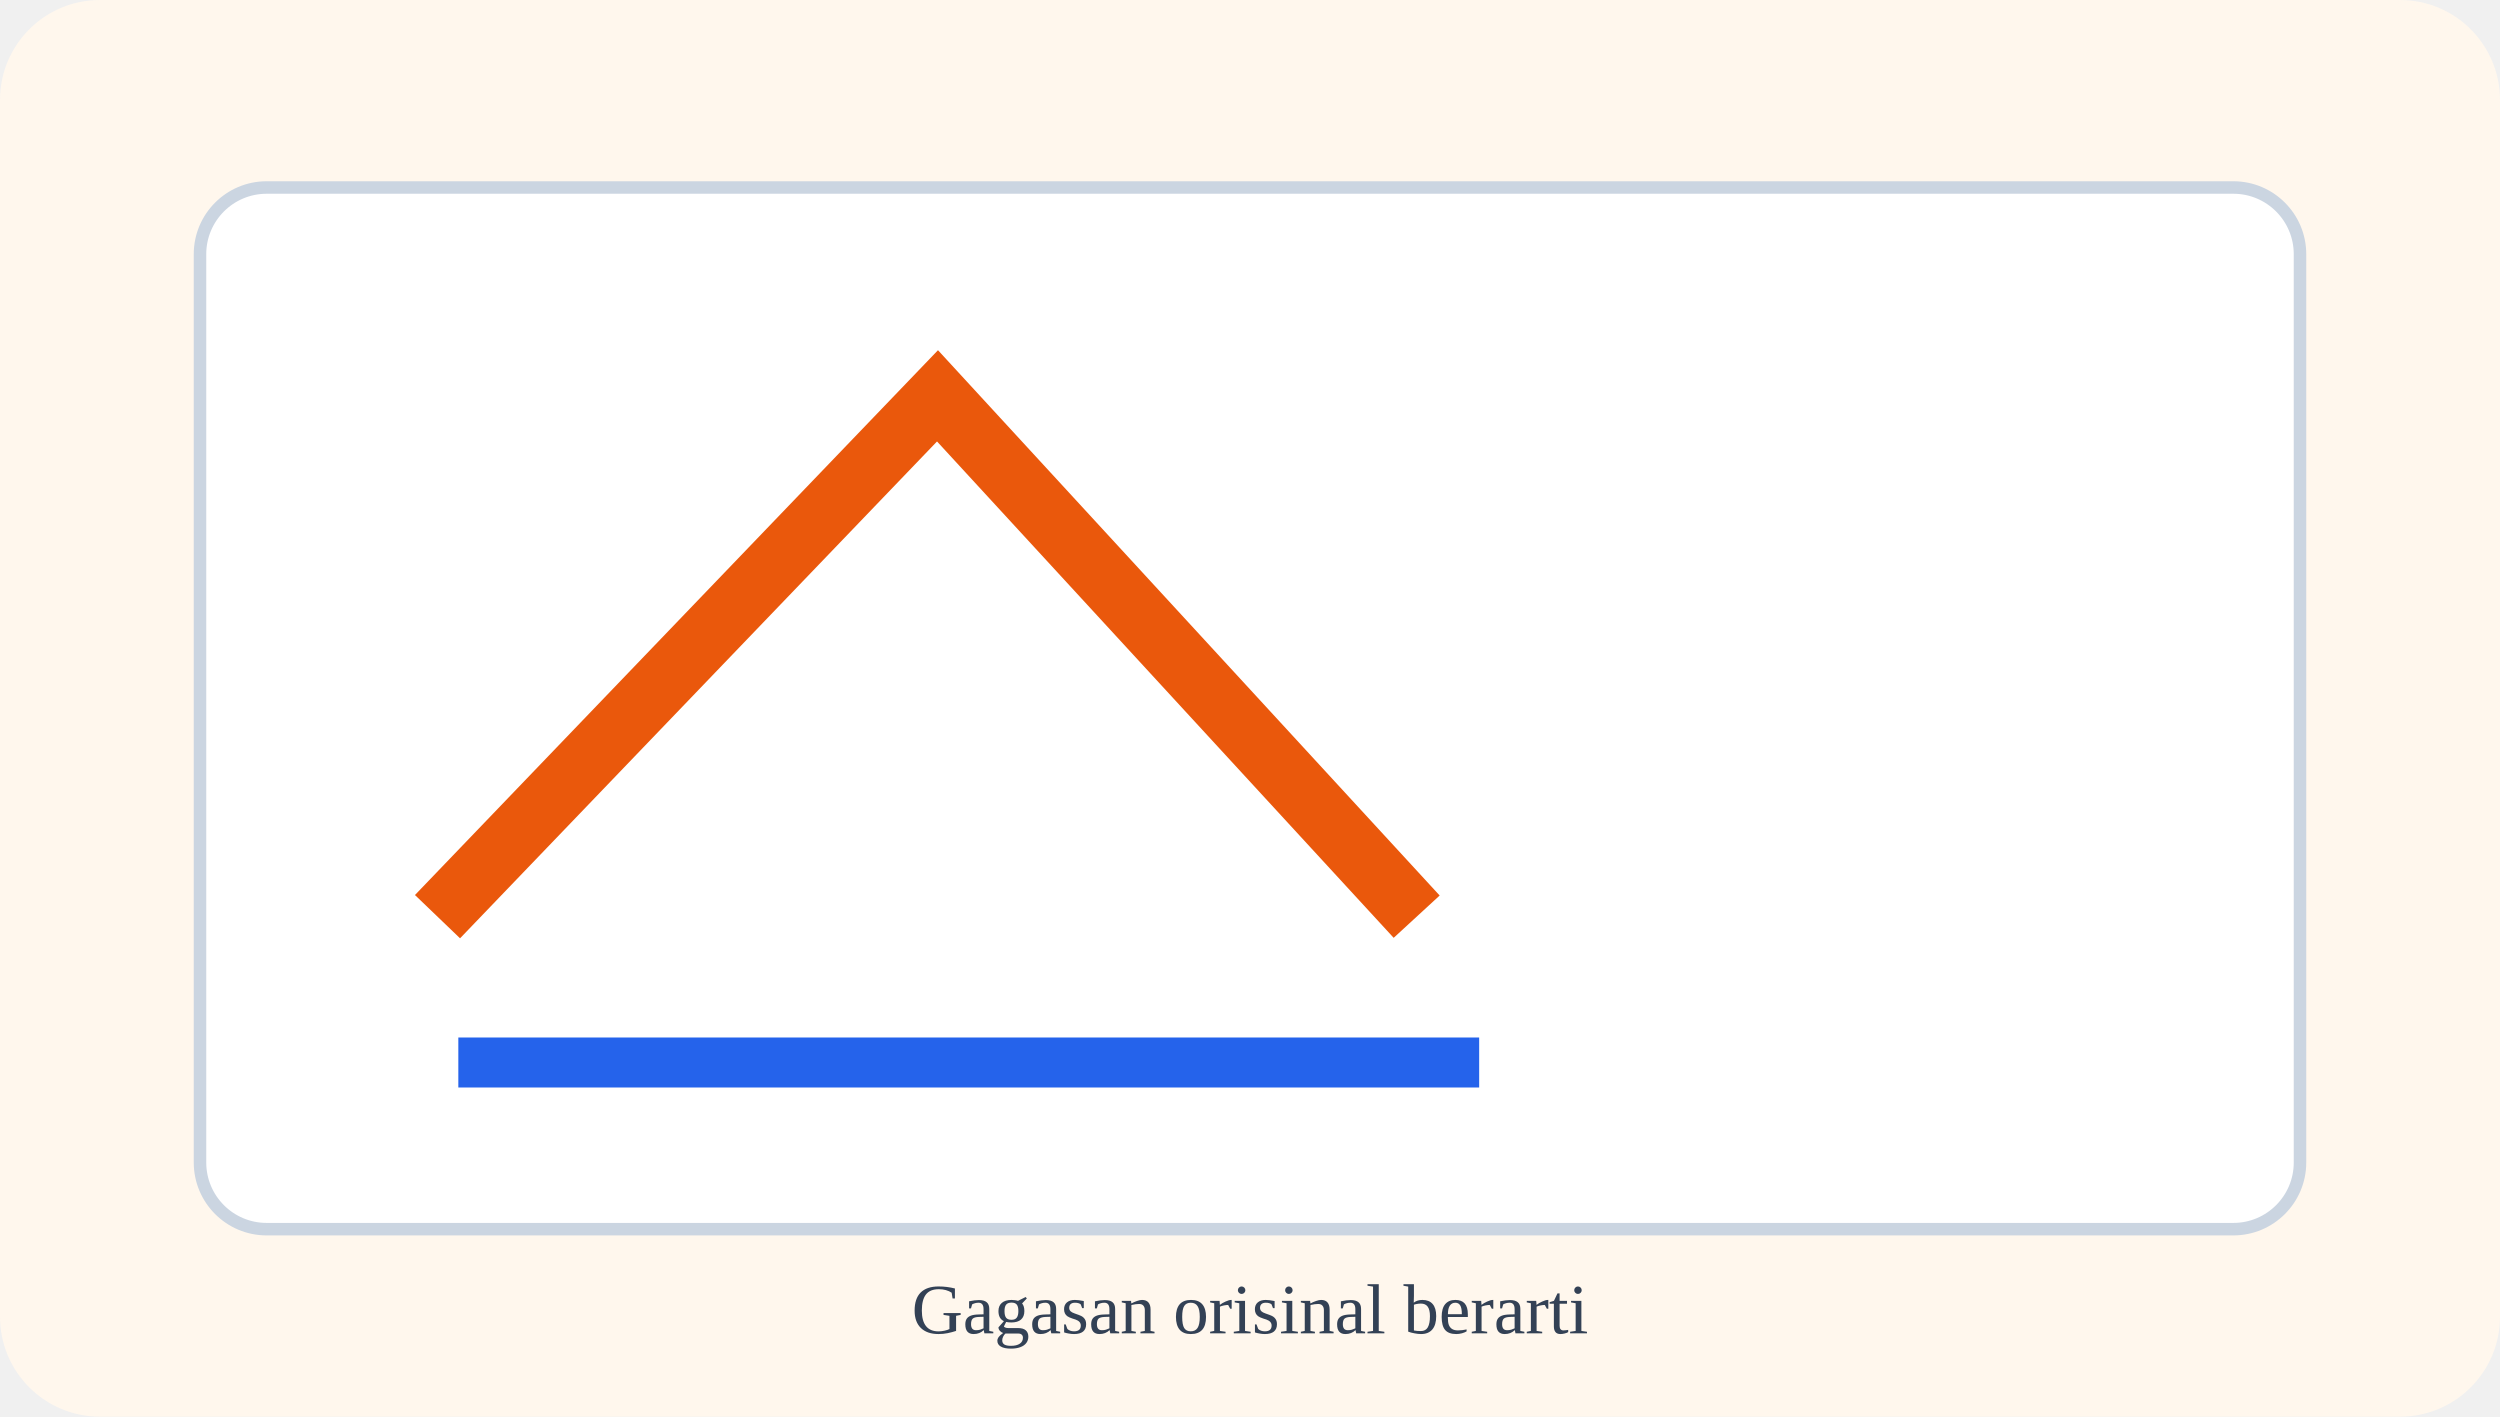
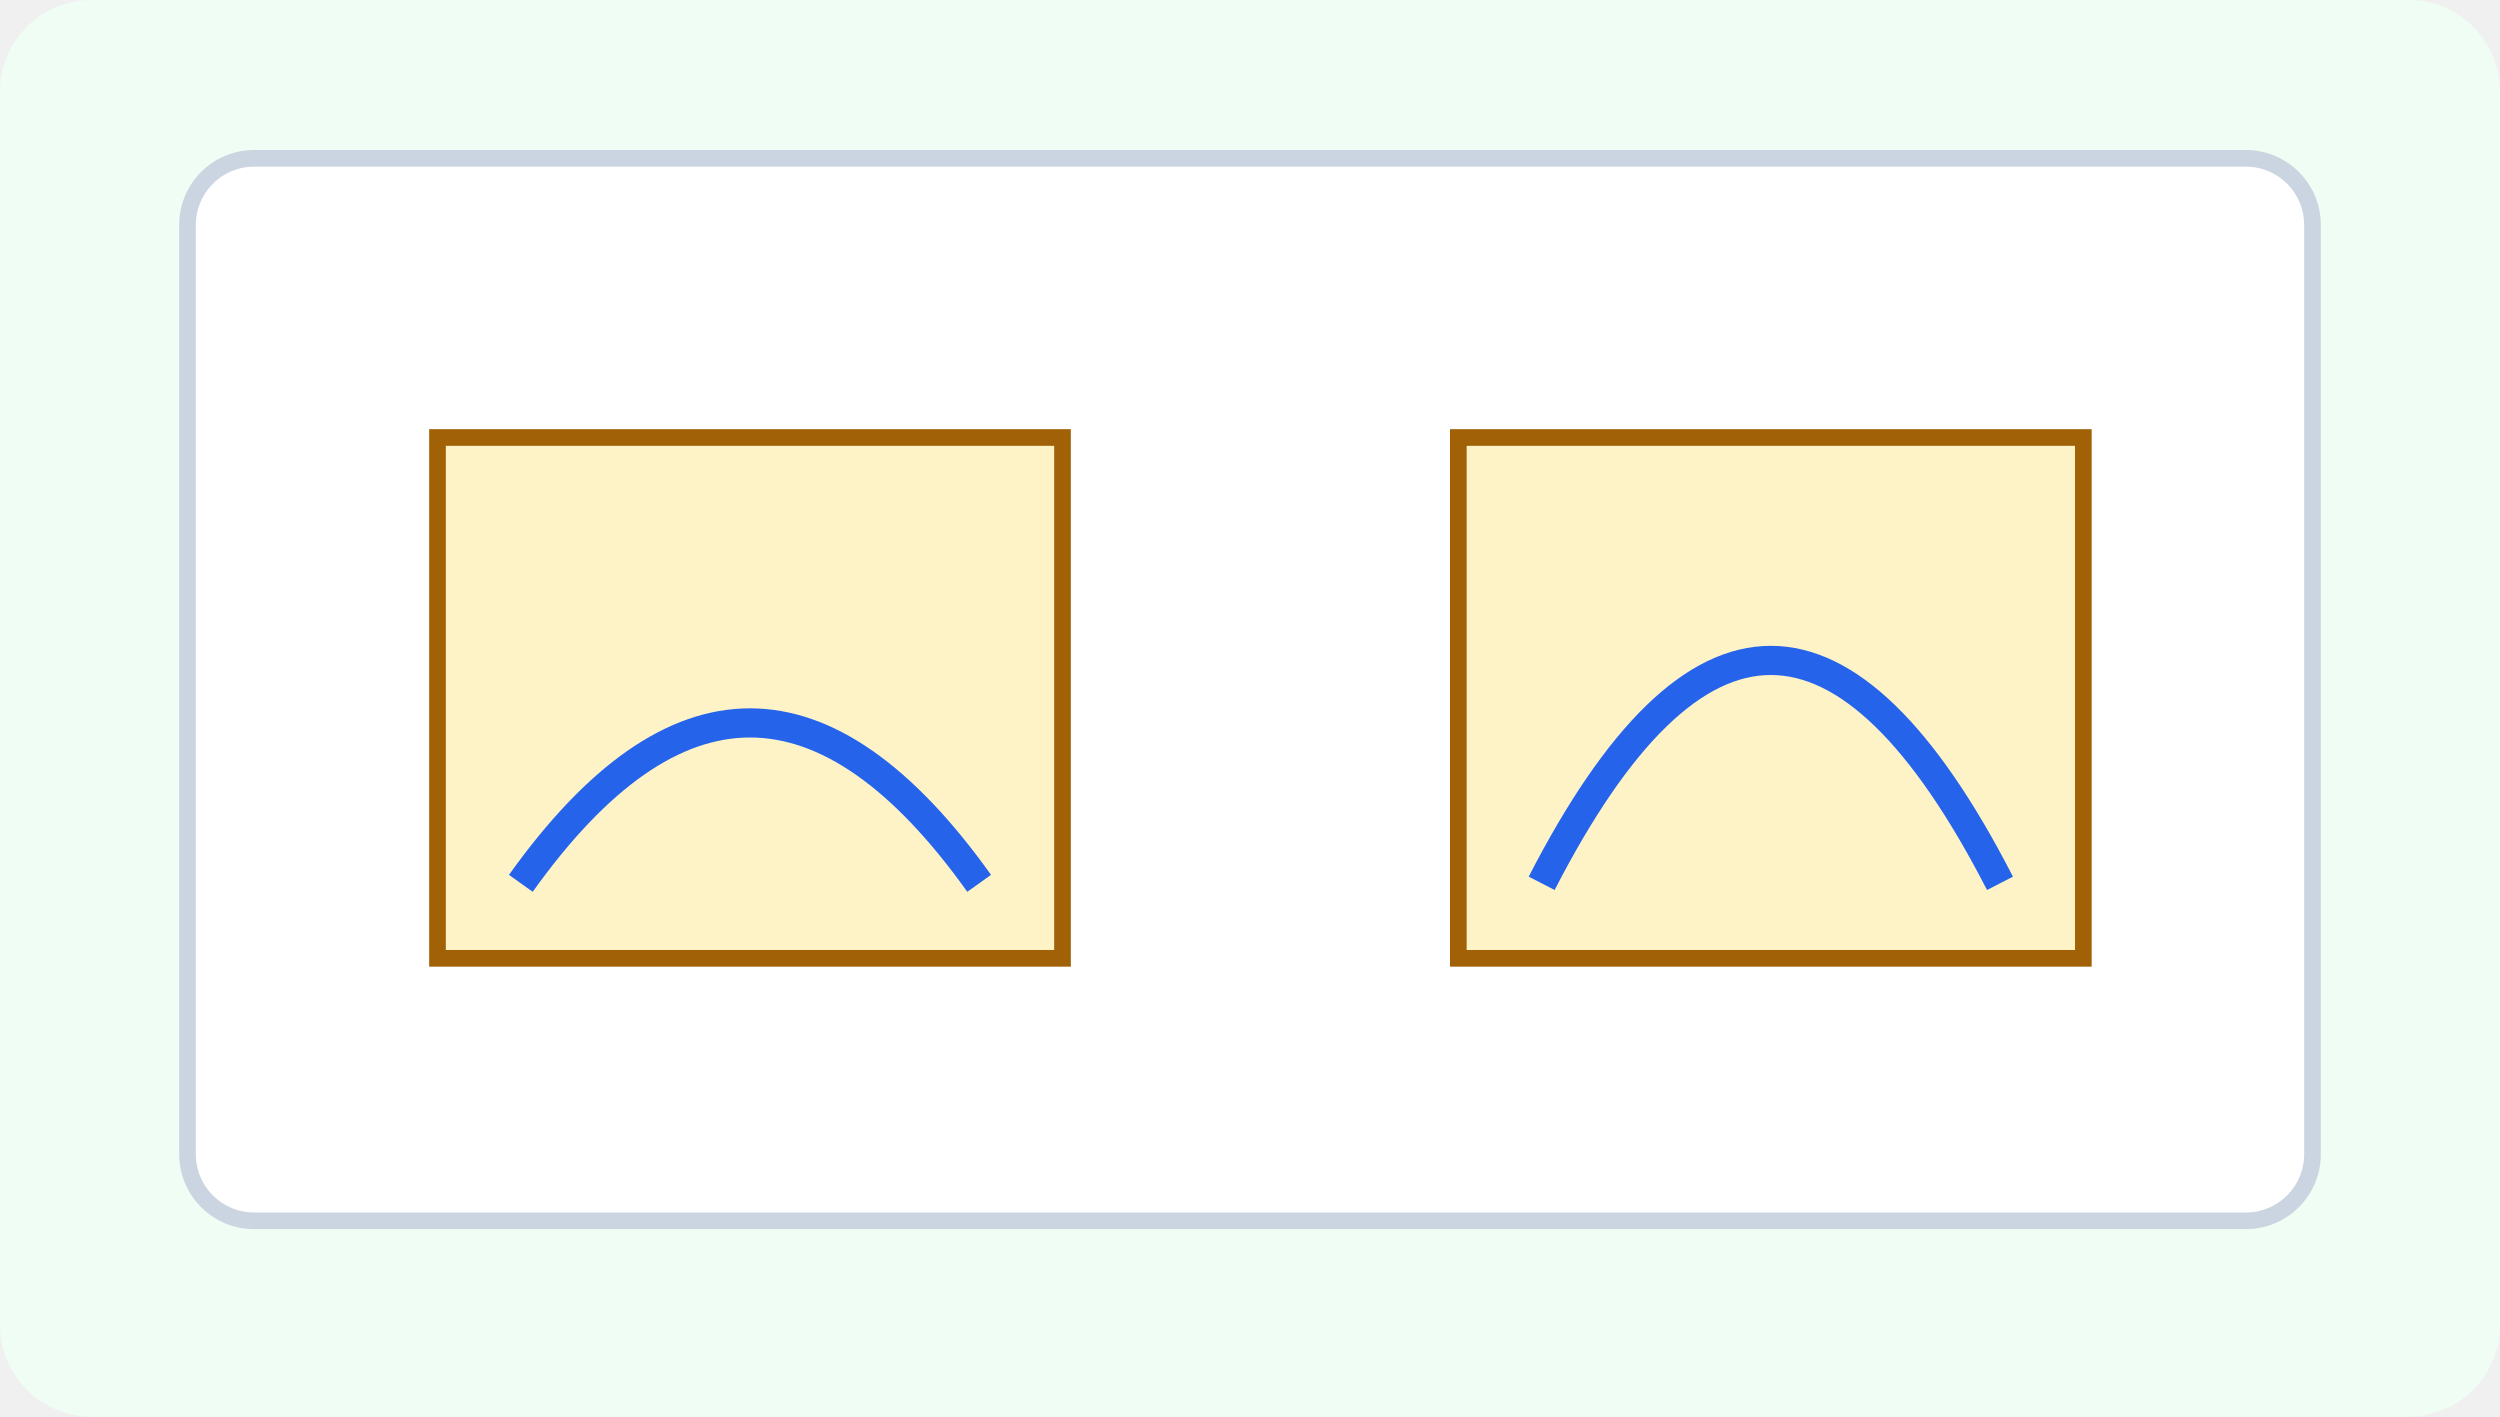
- <svg xmlns="http://www.w3.org/2000/svg" width="600" height="340" viewBox="0 0 600 340">
-   <rect width="600" height="340" rx="24" fill="#fff7ed" />
-   <rect x="48" y="45" width="504" height="250" rx="16" fill="#ffffff" stroke="#cbd5e1" stroke-width="3" />
-   <path d="M105 220 L225 95 L340 220" stroke="#ea580c" stroke-width="15" fill="none" />
-   <path d="M110 255 H355" stroke="#2563eb" stroke-width="12" />
-   <text x="300" y="320" font-size="17" text-anchor="middle" fill="#334155">Gagasan orisinal berarti</text>
+ <svg xmlns="http://www.w3.org/2000/svg" viewBox="0 0 600 340" width="600" height="340" role="img" aria-label="Stimulus Seni Rupa Bab 3 gambar 9">
+   <rect width="600" height="340" rx="22" fill="#f0fdf4" />
+   <rect x="45" y="38" width="510" height="255" rx="16" fill="#fff" stroke="#cbd5e1" stroke-width="4" />
+   <rect x="105" y="105" width="150" height="125" fill="#fef3c7" stroke="#a16207" stroke-width="4" />
+   <rect x="350" y="105" width="150" height="125" fill="#fef3c7" stroke="#a16207" stroke-width="4" />
+   <path d="M125 212 Q180 135 235 212 M370 212 Q425 105 480 212" stroke="#2563eb" stroke-width="7" fill="none" />
</svg>
